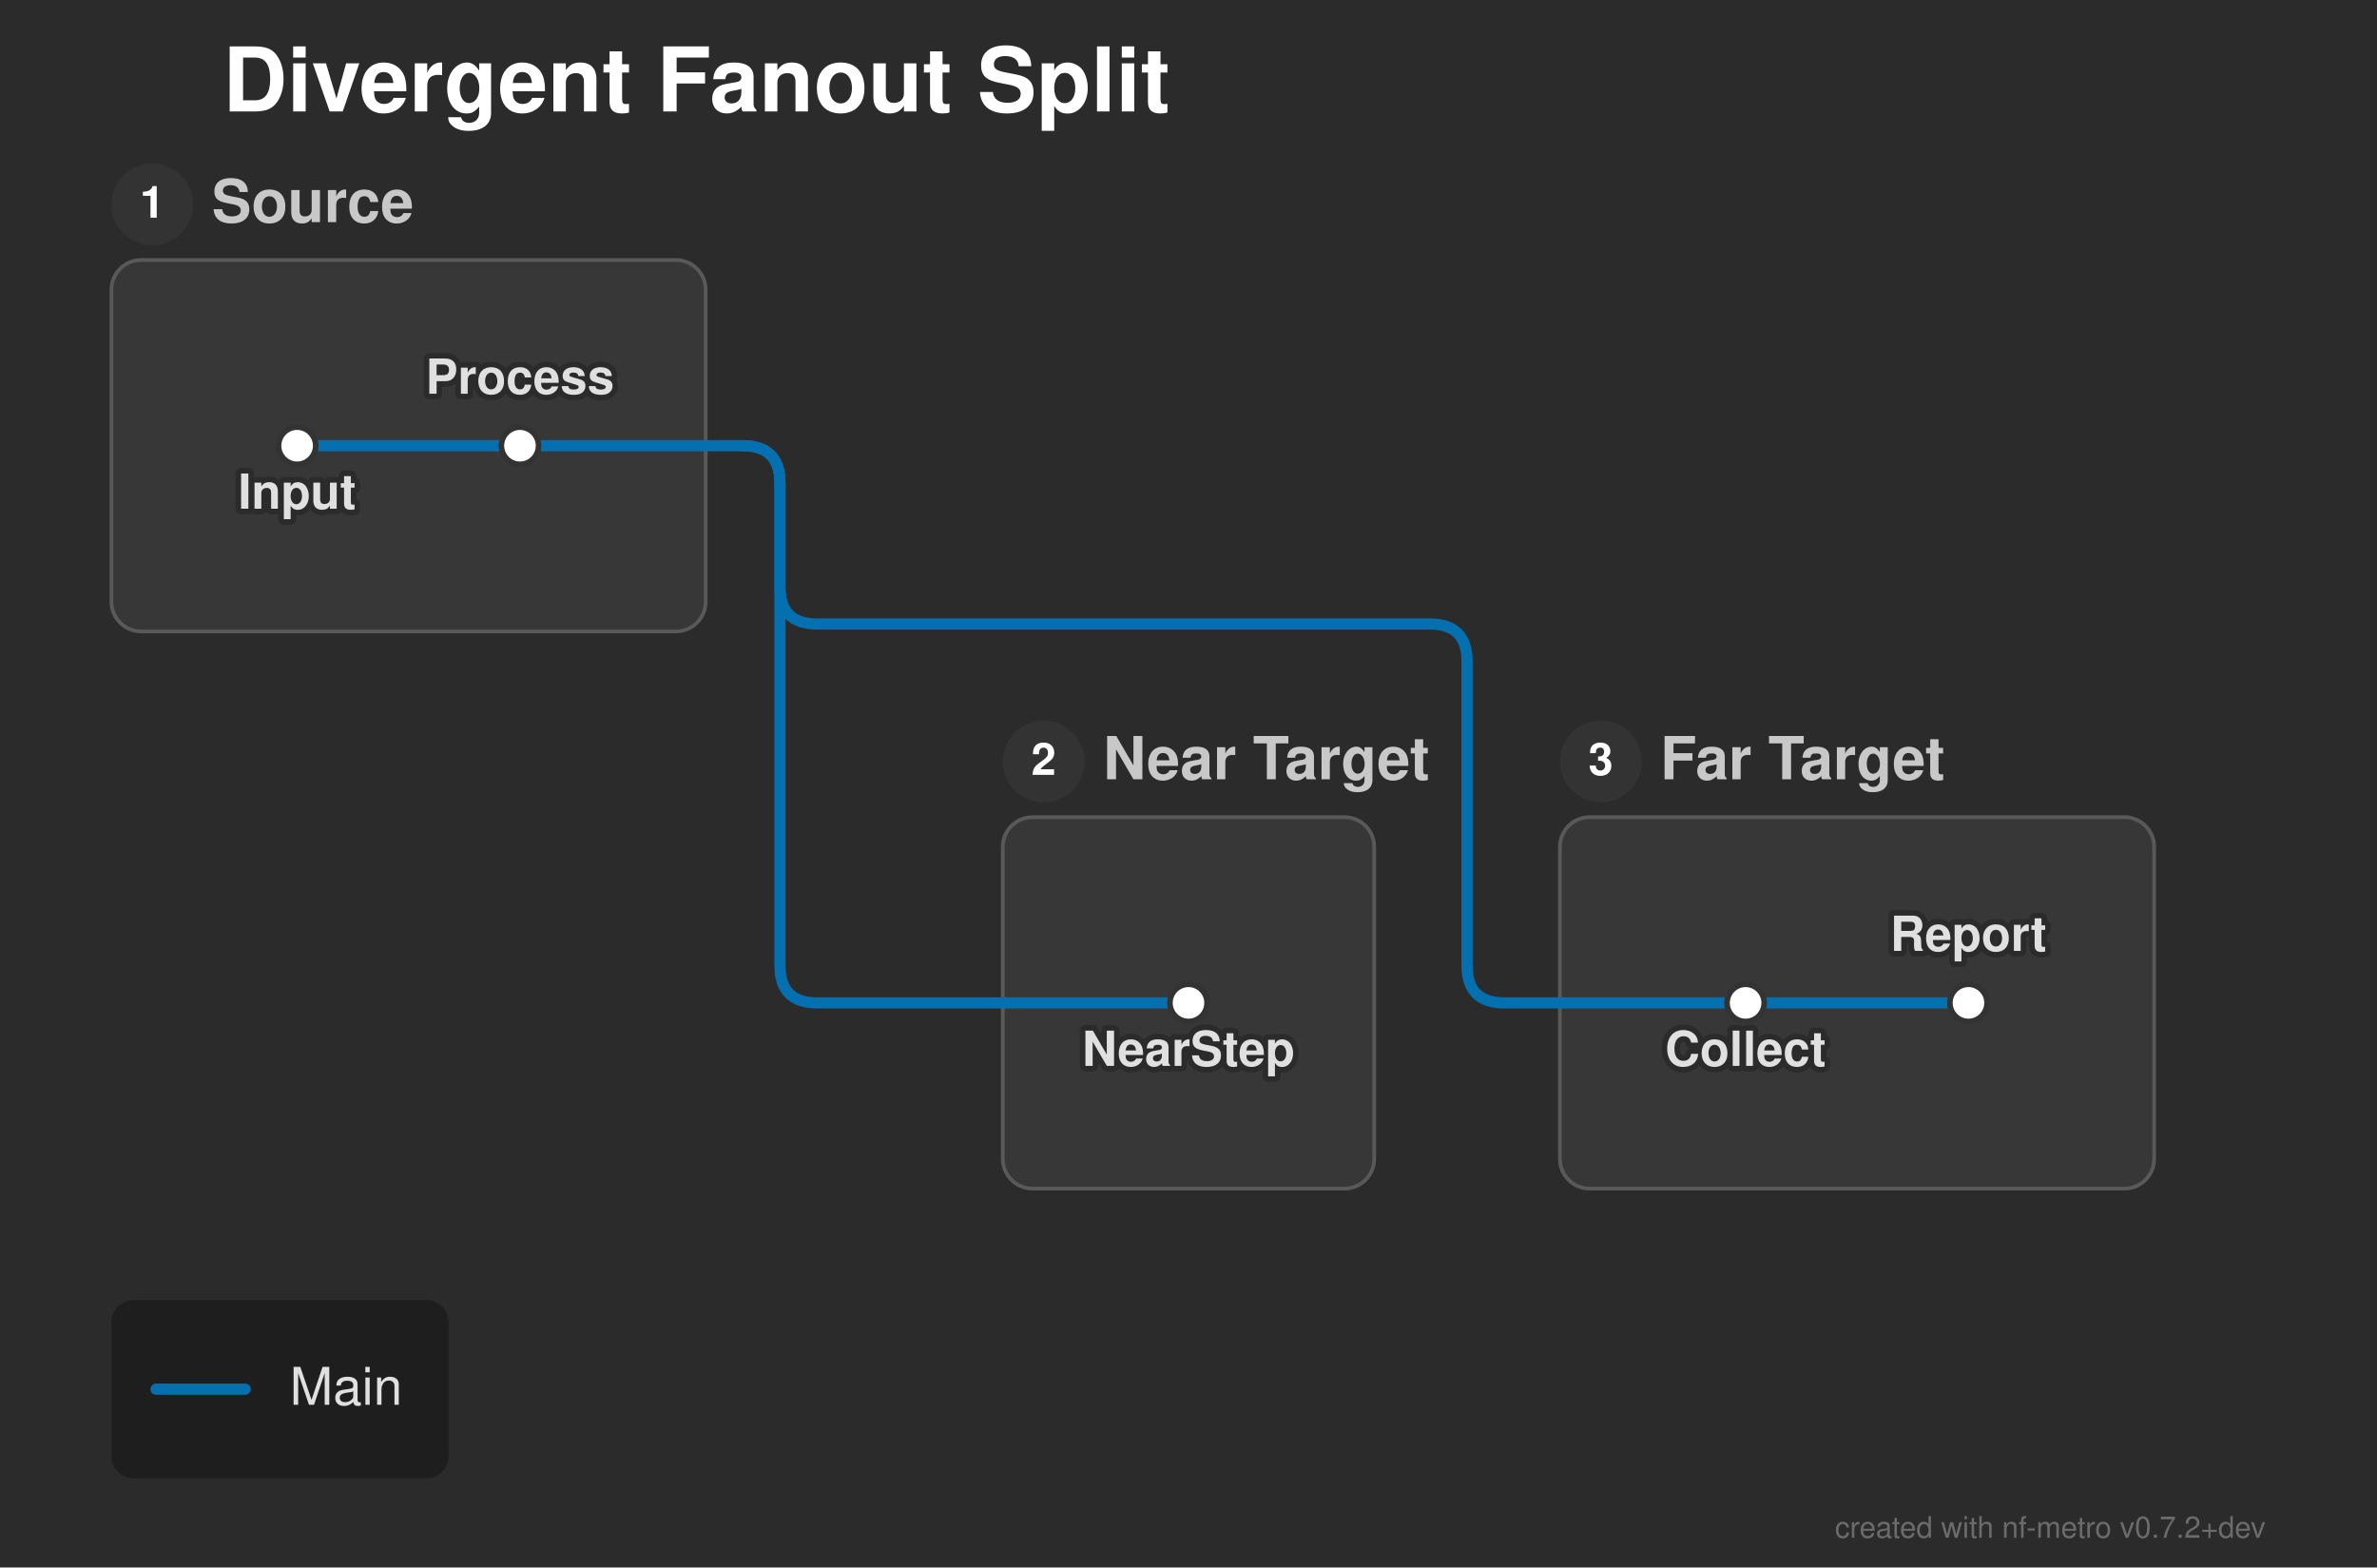
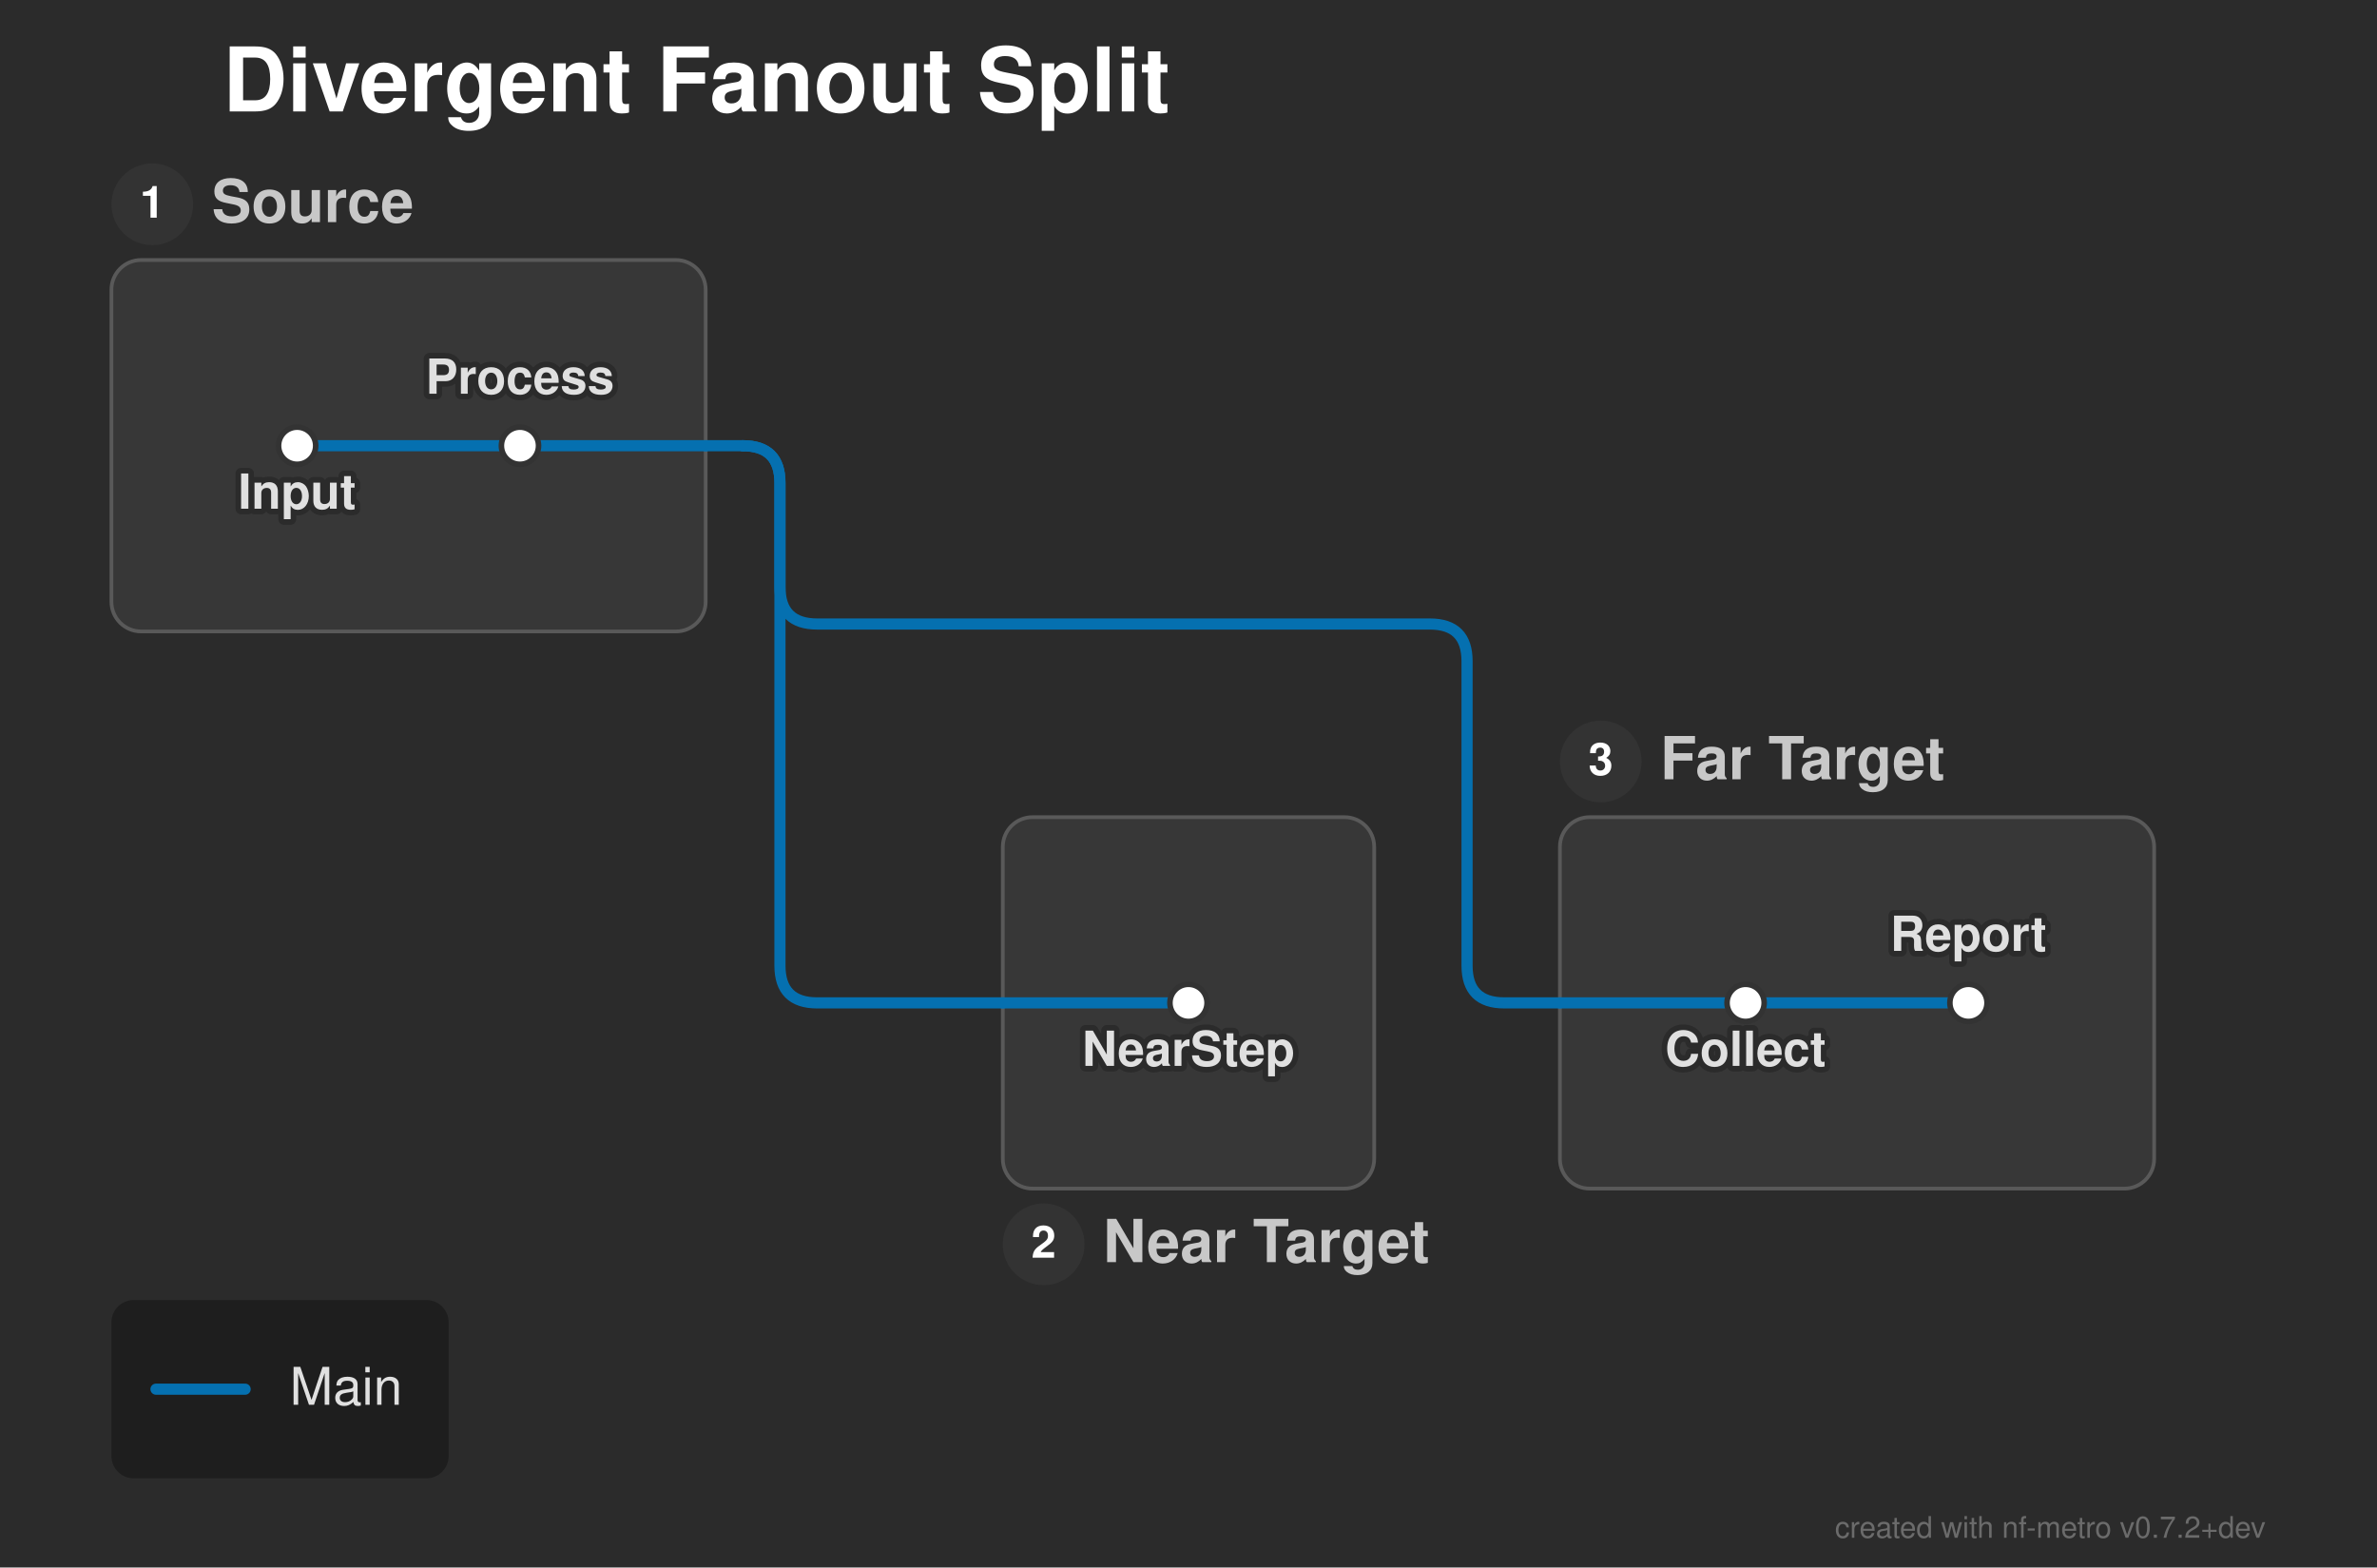
<svg xmlns="http://www.w3.org/2000/svg" width="640" height="422" viewBox="0 0 640 422">
  <defs>
</defs>
  <style>.nf-metro-bg { fill: var(--nfm-bg, #2b2b2b); }
.nf-metro-title { fill: var(--nfm-title-color, #ffffff); }
.nf-metro-station-label { fill: var(--nfm-label-color, #e0e0e0); }
.nf-metro-section-box { fill: var(--nfm-section-fill, #373737); stroke: var(--nfm-section-stroke, #595959); }
.nf-metro-section-label { fill: var(--nfm-section-label-color, #c8c8c8); }
.nf-metro-group-label { fill: var(--nfm-section-label-color, #c8c8c8); }
.nf-metro-group-underline { stroke: var(--nfm-section-label-color, #c8c8c8); }
.nf-metro-legend-bg { fill: var(--nfm-legend-bg, rgba(0, 0, 0, 0.3)); }
.nf-metro-legend-text { fill: var(--nfm-legend-text-color, #e0e0e0); }</style>
  <rect x="0" y="0" width="640" height="422" fill="#2b2b2b" class="nf-metro-bg" />
  <text x="60.0" y="30.0" font-size="24.0" fill="#ffffff" font-family="'Helvetica Neue', Helvetica, Arial, sans-serif" font-weight="bold" class="nf-metro-title">Divergent Fanout Split</text>
  <rect x="30.0" y="70.0" width="160.0" height="100.0" rx="8" ry="8" fill="#373737" stroke="#595959" stroke-width="1.0" class="nf-metro-section-box" data-section-id="src" data-section-lines="main" />
  <circle cx="41.0" cy="55.0" r="11" fill="#333333" class="nf-metro-section-num-circle" data-section-id="src" />
  <text x="41.0" y="55.0" font-size="12" fill="#ffffff" font-family="'Helvetica Neue', Helvetica, Arial, sans-serif" font-weight="bold" text-anchor="middle" dy="0.3em" data-section-id="src">1</text>
  <text x="57.0" y="55.0" font-size="16.0" fill="#c8c8c8" font-family="'Helvetica Neue', Helvetica, Arial, sans-serif" font-weight="bold" dy="0.3em" class="nf-metro-section-label" data-section-id="src">Source</text>
  <rect x="270.0" y="220.0" width="100.0" height="100.0" rx="8" ry="8" fill="#373737" stroke="#595959" stroke-width="1.0" class="nf-metro-section-box" data-section-id="nearrow" data-section-lines="main" />
-   <circle cx="281.0" cy="205.0" r="11" fill="#333333" class="nf-metro-section-num-circle" data-section-id="nearrow" />
-   <text x="281.0" y="205.0" font-size="12" fill="#ffffff" font-family="'Helvetica Neue', Helvetica, Arial, sans-serif" font-weight="bold" text-anchor="middle" dy="0.3em" data-section-id="nearrow">2</text>
-   <text x="297.0" y="205.0" font-size="16.0" fill="#c8c8c8" font-family="'Helvetica Neue', Helvetica, Arial, sans-serif" font-weight="bold" dy="0.3em" class="nf-metro-section-label" data-section-id="nearrow">Near Target</text>
+   <circle cx="281.0" cy="335.0" r="11" fill="#333333" class="nf-metro-section-num-circle" data-section-id="nearrow" />
+   <text x="281.0" y="335.0" font-size="12" fill="#ffffff" font-family="'Helvetica Neue', Helvetica, Arial, sans-serif" font-weight="bold" text-anchor="middle" dy="0.3em" data-section-id="nearrow">2</text>
+   <text x="297.0" y="335.0" font-size="16.0" fill="#c8c8c8" font-family="'Helvetica Neue', Helvetica, Arial, sans-serif" font-weight="bold" dy="0.3em" class="nf-metro-section-label" data-section-id="nearrow">Near Target</text>
  <rect x="420.0" y="220.0" width="160.0" height="100.0" rx="8" ry="8" fill="#373737" stroke="#595959" stroke-width="1.0" class="nf-metro-section-box" data-section-id="farrow" data-section-lines="main" />
  <circle cx="431.0" cy="205.0" r="11" fill="#333333" class="nf-metro-section-num-circle" data-section-id="farrow" />
  <text x="431.0" y="205.0" font-size="12" fill="#ffffff" font-family="'Helvetica Neue', Helvetica, Arial, sans-serif" font-weight="bold" text-anchor="middle" dy="0.3em" data-section-id="farrow">3</text>
  <text x="447.0" y="205.0" font-size="16.0" fill="#c8c8c8" font-family="'Helvetica Neue', Helvetica, Arial, sans-serif" font-weight="bold" dy="0.3em" class="nf-metro-section-label" data-section-id="farrow">Far Target</text>
  <path d="M80.0,120.0 L140.0,120.0" stroke="#0570b0" stroke-width="3.0" stroke-linecap="round" class="metro-line-main" data-line-id="main" />
  <path d="M470.0,270.0 L530.0,270.0" stroke="#0570b0" stroke-width="3.0" stroke-linecap="round" class="metro-line-main" data-line-id="main" />
  <path d="M140.0,120.0 L190.0,120.0" stroke="#0570b0" stroke-width="3.0" stroke-linecap="round" class="metro-line-main" data-line-id="main" />
  <path d="M270.0,270.0 L320.0,270.0" stroke="#0570b0" stroke-width="3.0" stroke-linecap="round" class="metro-line-main" data-line-id="main" />
  <path d="M420.0,270.0 L470.0,270.0" stroke="#0570b0" stroke-width="3.0" stroke-linecap="round" class="metro-line-main" data-line-id="main" />
  <path d="M190.0,120.0 L200.0,120.0" stroke="#0570b0" stroke-width="3.0" stroke-linecap="round" class="metro-line-main" data-line-id="main" />
  <path d="M200.0,120.0 L200.0,120.0 Q210.0,120.0,210.0,130.0 L210.0,260.0 Q210.0,270.0,220.0,270.0 L270.0,270.0" stroke="#0570b0" stroke-width="3.0" fill="none" stroke-linecap="round" stroke-linejoin="round" class="metro-line-main" data-line-id="main" />
  <path d="M200.0,120.0 L200.0,120.0 Q210.0,120.0,210.0,130.0 L210.0,158.0 Q210.0,168.0,220.0,168.0 L385.0,168.0 Q395.0,168.0,395.0,178.0 L395.0,260.0 Q395.0,270.0,405.0,270.0 L420.0,270.0" stroke="#0570b0" stroke-width="3.0" fill="none" stroke-linecap="round" stroke-linejoin="round" class="metro-line-main" data-line-id="main" />
  <rect x="75.0" y="115.0" width="10.0" height="10.0" rx="5.0" ry="5.0" fill="#ffffff" stroke="#333333" stroke-width="1.5" class="nf-metro-station" data-station-id="s1" data-station-lines="main" data-station-label="Input" data-section-id="src" data-section-name="Source" />
  <rect x="135.0" y="115.0" width="10.0" height="10.0" rx="5.0" ry="5.0" fill="#ffffff" stroke="#333333" stroke-width="1.5" class="nf-metro-station" data-station-id="s2" data-station-lines="main" data-station-label="Process" data-section-id="src" data-section-name="Source" />
  <rect x="315.0" y="265.0" width="10.0" height="10.0" rx="5.0" ry="5.0" fill="#ffffff" stroke="#333333" stroke-width="1.5" class="nf-metro-station" data-station-id="n1" data-station-lines="main" data-station-label="NearStep" data-section-id="nearrow" data-section-name="Near Target" />
  <rect x="465.0" y="265.0" width="10.0" height="10.0" rx="5.0" ry="5.0" fill="#ffffff" stroke="#333333" stroke-width="1.5" class="nf-metro-station" data-station-id="f1" data-station-lines="main" data-station-label="Collect" data-section-id="farrow" data-section-name="Far Target" />
  <rect x="525.0" y="265.0" width="10.0" height="10.0" rx="5.0" ry="5.0" fill="#ffffff" stroke="#333333" stroke-width="1.5" class="nf-metro-station" data-station-id="f2" data-station-lines="main" data-station-label="Report" data-section-id="farrow" data-section-name="Far Target" />
  <text x="80.0" y="131.0" font-size="13.0" fill="#2b2b2b" stroke="#2b2b2b" stroke-width="3.0" stroke-linejoin="round" font-family="'Helvetica Neue', Helvetica, Arial, sans-serif" font-weight="bold" aria-hidden="true" text-anchor="middle" dominant-baseline="hanging">Input</text>
  <text x="80.0" y="131.0" font-size="13.0" fill="#e0e0e0" font-family="'Helvetica Neue', Helvetica, Arial, sans-serif" font-weight="bold" text-anchor="middle" dominant-baseline="hanging" data-station-id="s1" class="nf-metro-station-label">Input</text>
  <text x="470.0" y="281.0" font-size="13.0" fill="#2b2b2b" stroke="#2b2b2b" stroke-width="3.0" stroke-linejoin="round" font-family="'Helvetica Neue', Helvetica, Arial, sans-serif" font-weight="bold" aria-hidden="true" text-anchor="middle" dominant-baseline="hanging">Collect</text>
  <text x="470.0" y="281.0" font-size="13.0" fill="#e0e0e0" font-family="'Helvetica Neue', Helvetica, Arial, sans-serif" font-weight="bold" text-anchor="middle" dominant-baseline="hanging" data-station-id="f1" class="nf-metro-station-label">Collect</text>
  <text x="320.0" y="281.0" font-size="13.0" fill="#2b2b2b" stroke="#2b2b2b" stroke-width="3.0" stroke-linejoin="round" font-family="'Helvetica Neue', Helvetica, Arial, sans-serif" font-weight="bold" aria-hidden="true" text-anchor="middle" dominant-baseline="hanging">NearStep</text>
  <text x="320.0" y="281.0" font-size="13.0" fill="#e0e0e0" font-family="'Helvetica Neue', Helvetica, Arial, sans-serif" font-weight="bold" text-anchor="middle" dominant-baseline="hanging" data-station-id="n1" class="nf-metro-station-label">NearStep</text>
  <text x="140.0" y="106.0" font-size="13.0" fill="#2b2b2b" stroke="#2b2b2b" stroke-width="3.0" stroke-linejoin="round" font-family="'Helvetica Neue', Helvetica, Arial, sans-serif" font-weight="bold" aria-hidden="true" text-anchor="middle" dominant-baseline="auto">Process</text>
  <text x="140.0" y="106.0" font-size="13.0" fill="#e0e0e0" font-family="'Helvetica Neue', Helvetica, Arial, sans-serif" font-weight="bold" text-anchor="middle" dominant-baseline="auto" data-station-id="s2" class="nf-metro-station-label">Process</text>
  <text x="530.0" y="256.0" font-size="13.0" fill="#2b2b2b" stroke="#2b2b2b" stroke-width="3.0" stroke-linejoin="round" font-family="'Helvetica Neue', Helvetica, Arial, sans-serif" font-weight="bold" aria-hidden="true" text-anchor="middle" dominant-baseline="auto">Report</text>
  <text x="530.0" y="256.0" font-size="13.0" fill="#e0e0e0" font-family="'Helvetica Neue', Helvetica, Arial, sans-serif" font-weight="bold" text-anchor="middle" dominant-baseline="auto" data-station-id="f2" class="nf-metro-station-label">Report</text>
  <rect x="30.0" y="350.0" width="90.8" height="48.0" rx="6" ry="6" fill="rgba(0, 0, 0, 0.3)" class="nf-metro-legend-bg" />
  <path d="M42.0,374.0 L66.0,374.0" stroke="#0570b0" stroke-width="3.0" stroke-linecap="round" />
  <text x="78.0" y="374.0" font-size="14.0" fill="#e0e0e0" font-family="'Helvetica Neue', Helvetica, Arial, sans-serif" dy="0.3em" class="nf-metro-legend-text">Main</text>
  <text x="610.0" y="414.0" font-size="8" fill="rgba(150, 150, 150, 0.6)" font-family="'Helvetica Neue', Helvetica, Arial, sans-serif" text-anchor="end">created with nf-metro v0.7.2+dev</text>
</svg>
